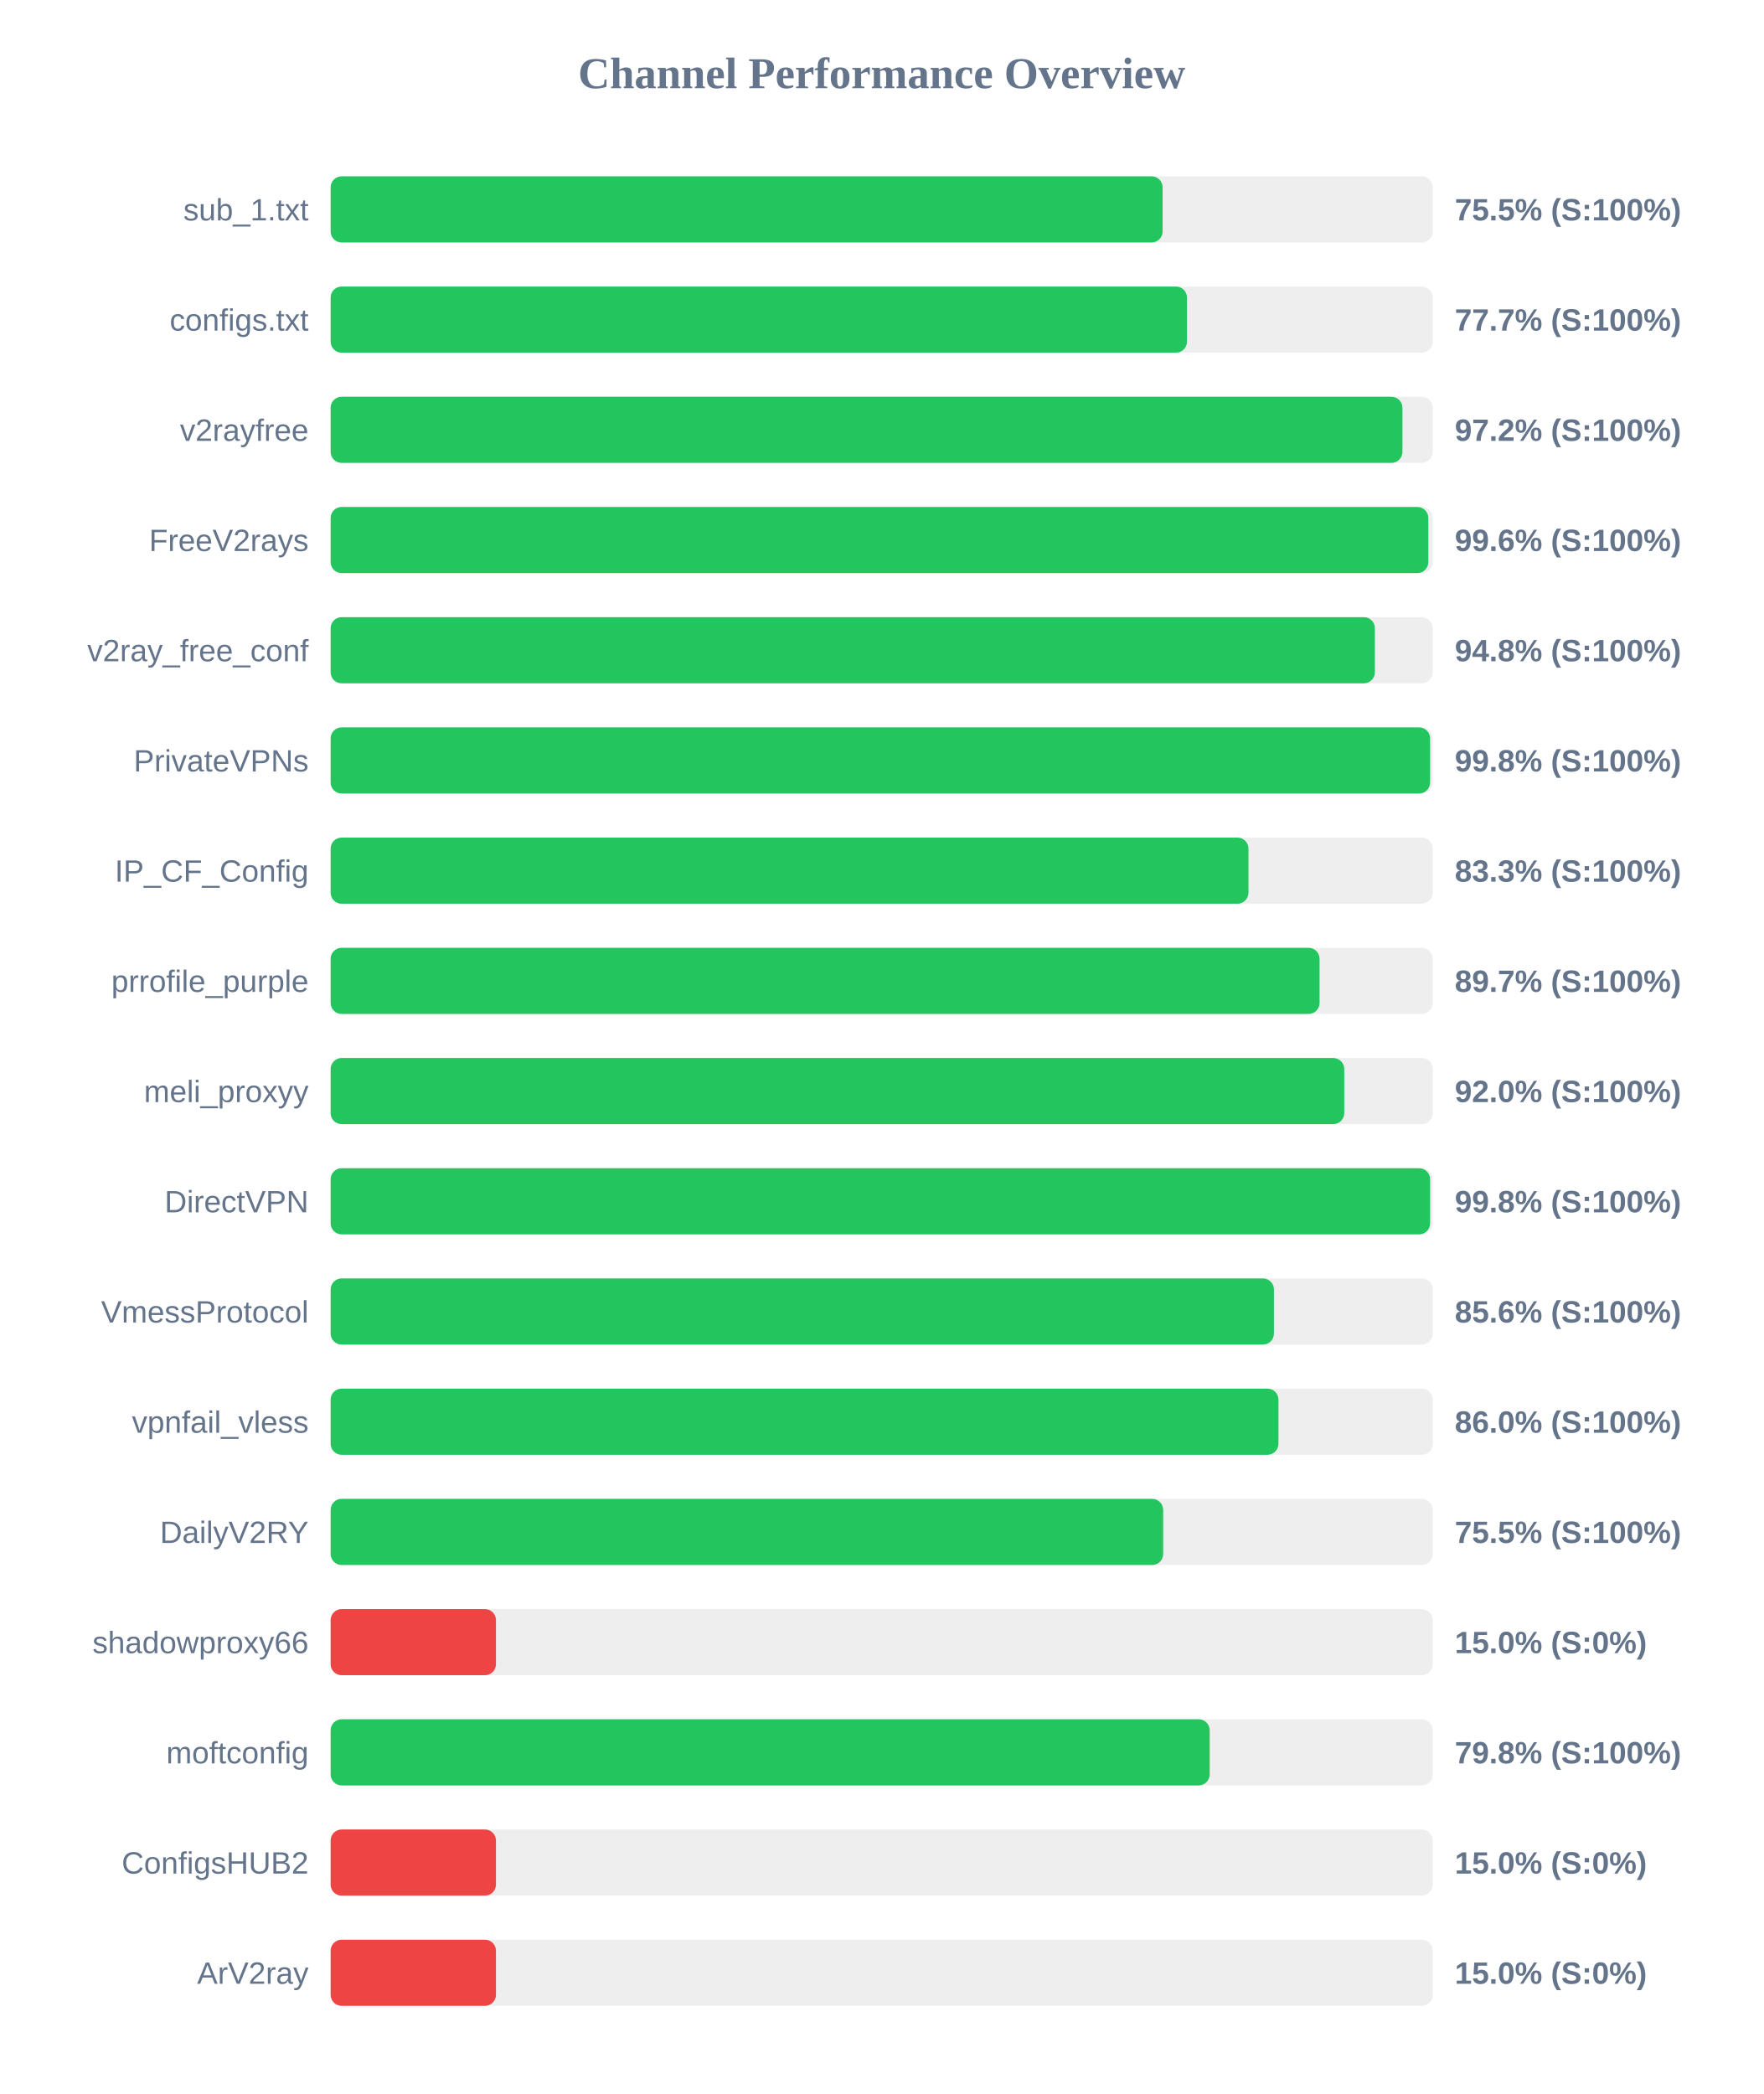
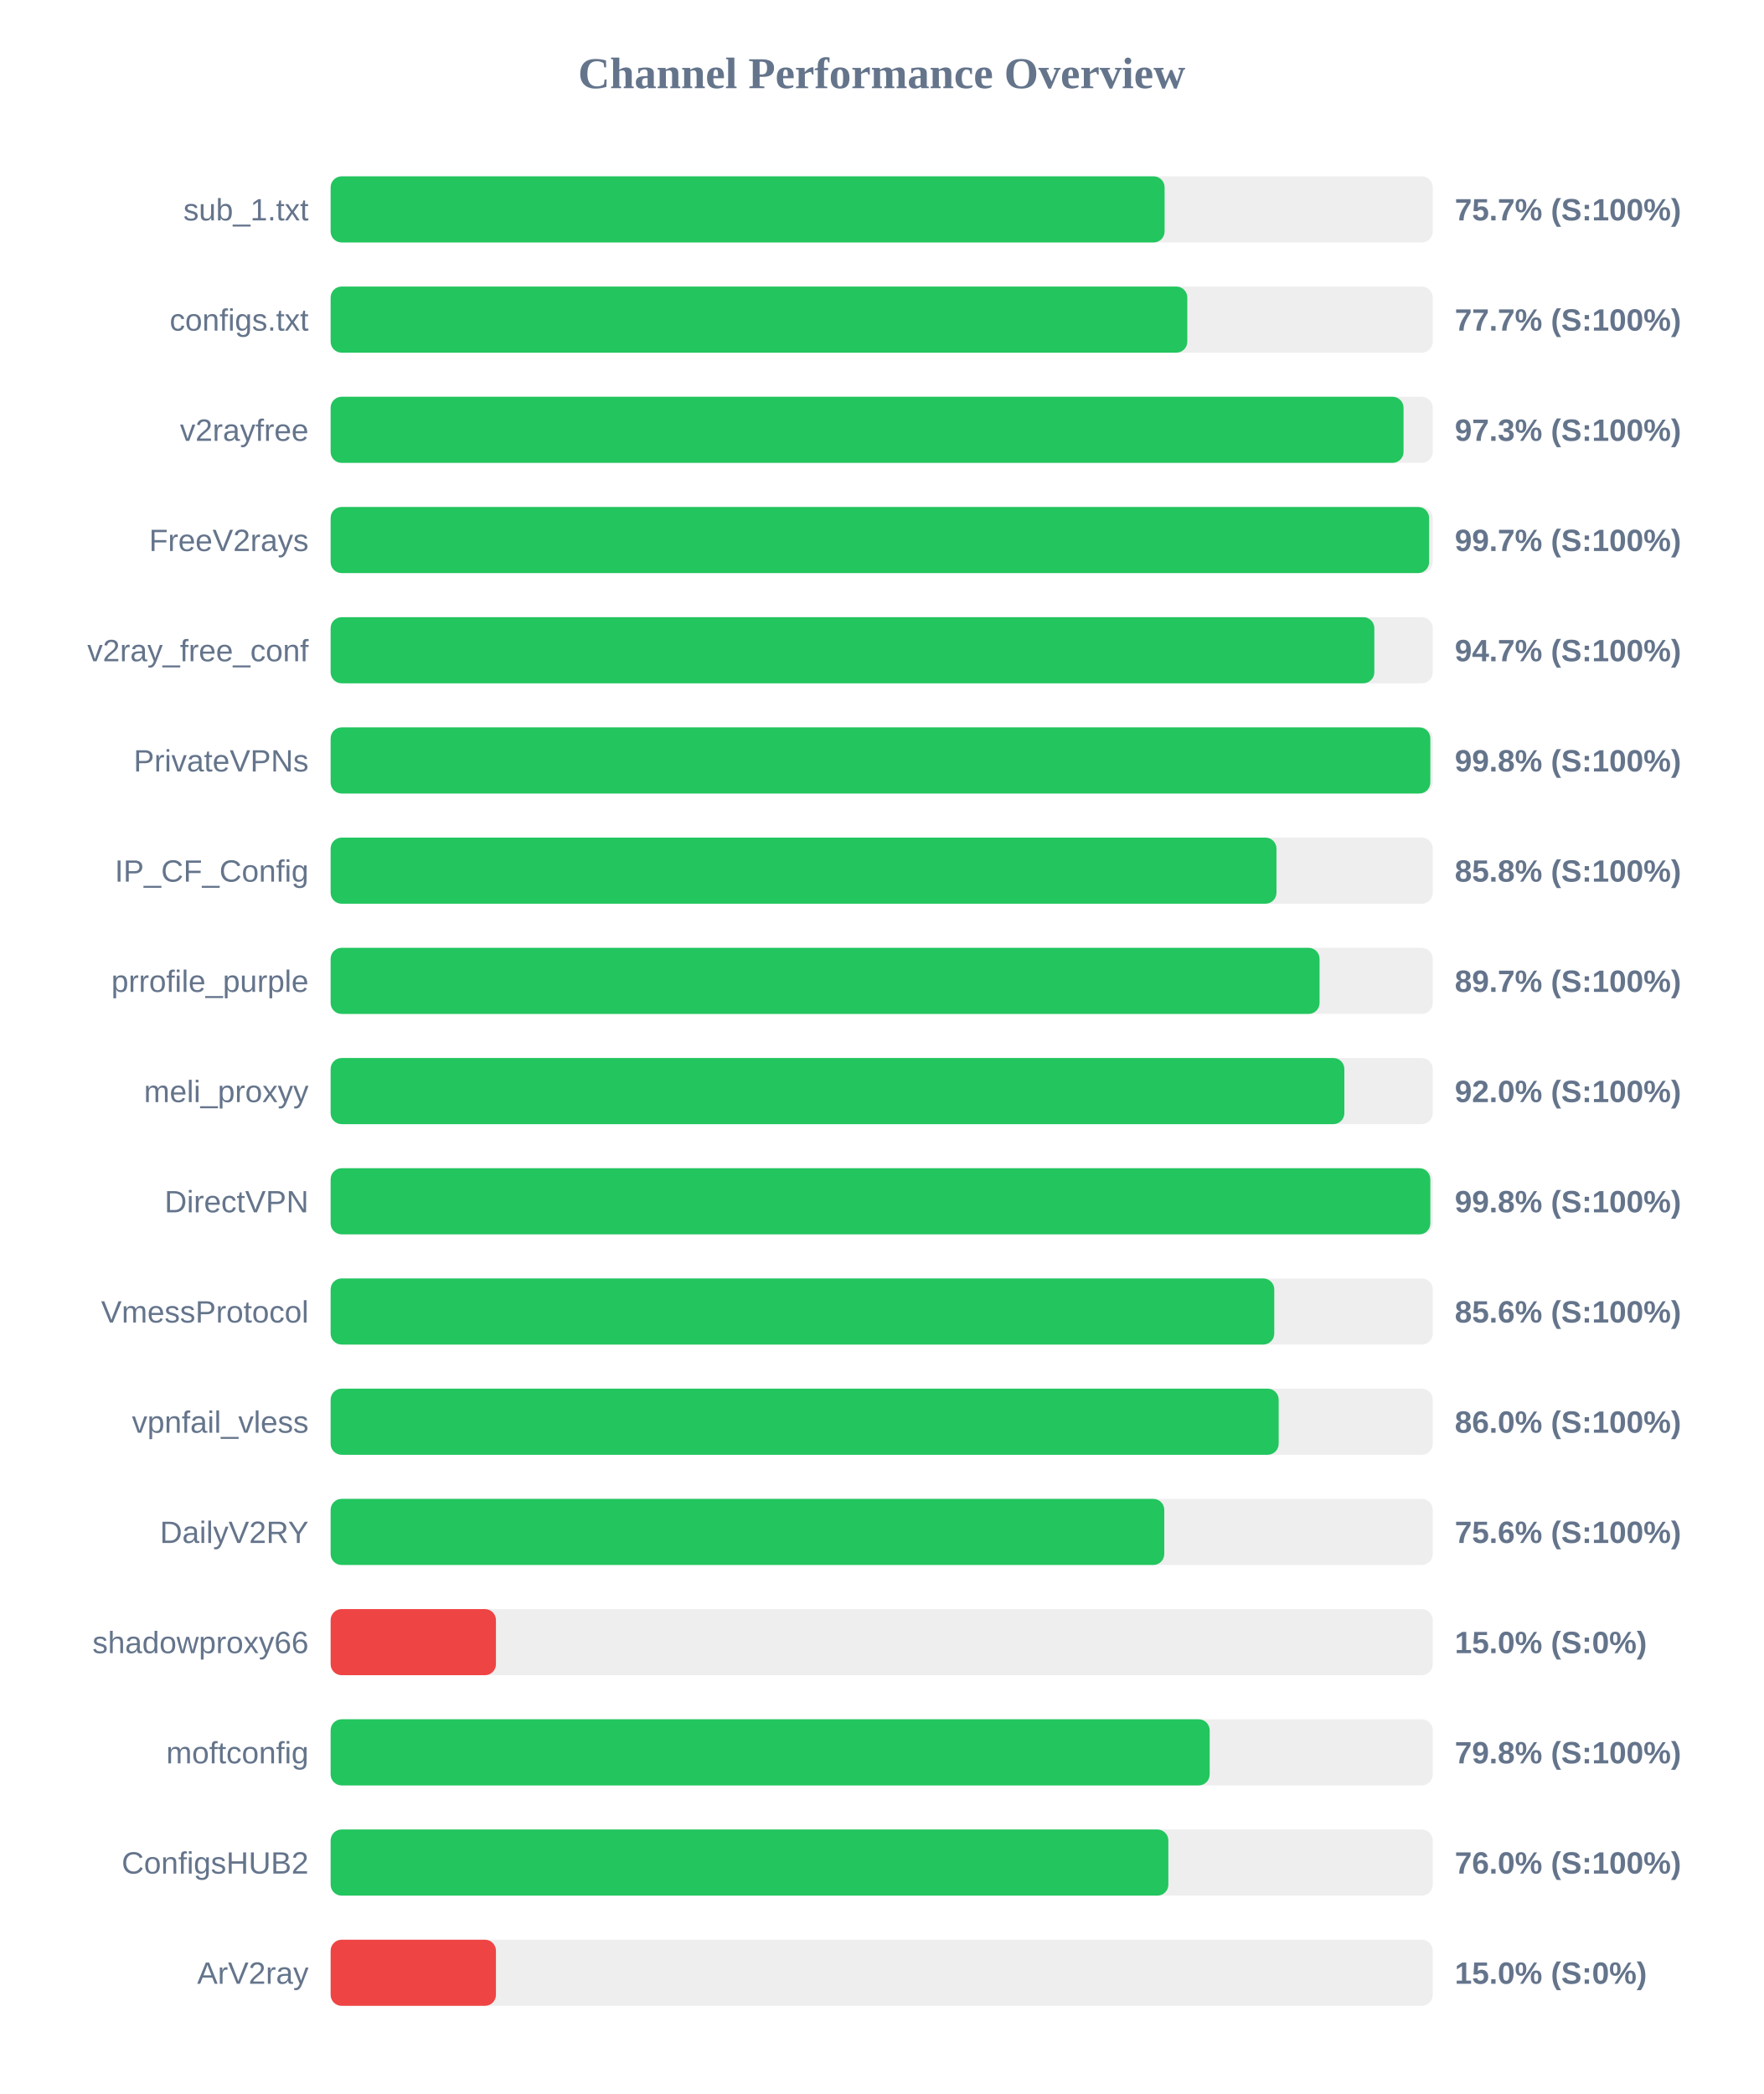
<svg xmlns="http://www.w3.org/2000/svg" width="800" height="950" version="1.1">
  <style>
        .row { font: 14px Arial; fill: #64748b; }
        .score { font: bold 14px Arial; fill: #64748b; }
    </style>
  <text x="400" y="40" text-anchor="middle" font-size="20px" font-weight="bold" fill="#64748b">Channel Performance Overview</text>
  <rect x="150" y="80" width="500" height="30" fill="#eee" rx="5" />
-   <rect x="150" y="80" width="377.45" height="30" fill="#22c55e" rx="5" />
+   <rect x="150" y="80" width="378.35" height="30" fill="#22c55e" rx="5" />
  <text x="140" y="100" text-anchor="end" class="row">sub_1.txt</text>
-   <text x="660" y="100" text-anchor="start" class="score">75.5% (S:100%)</text>
+   <text x="660" y="100" text-anchor="start" class="score">75.7% (S:100%)</text>
  <rect x="150" y="130" width="500" height="30" fill="#eee" rx="5" />
-   <rect x="150" y="130" width="388.5" height="30" fill="#22c55e" rx="5" />
+   <rect x="150" y="130" width="388.65" height="30" fill="#22c55e" rx="5" />
  <text x="140" y="150" text-anchor="end" class="row">configs.txt</text>
  <text x="660" y="150" text-anchor="start" class="score">77.7% (S:100%)</text>
  <rect x="150" y="180" width="500" height="30" fill="#eee" rx="5" />
-   <rect x="150" y="180" width="486.25" height="30" fill="#22c55e" rx="5" />
+   <rect x="150" y="180" width="486.75" height="30" fill="#22c55e" rx="5" />
  <text x="140" y="200" text-anchor="end" class="row">v2rayfree</text>
-   <text x="660" y="200" text-anchor="start" class="score">97.2% (S:100%)</text>
+   <text x="660" y="200" text-anchor="start" class="score">97.3% (S:100%)</text>
  <rect x="150" y="230" width="500" height="30" fill="#eee" rx="5" />
-   <rect x="150" y="230" width="498.0" height="30" fill="#22c55e" rx="5" />
+   <rect x="150" y="230" width="498.35" height="30" fill="#22c55e" rx="5" />
  <text x="140" y="250" text-anchor="end" class="row">FreeV2rays</text>
-   <text x="660" y="250" text-anchor="start" class="score">99.6% (S:100%)</text>
+   <text x="660" y="250" text-anchor="start" class="score">99.7% (S:100%)</text>
  <rect x="150" y="280" width="500" height="30" fill="#eee" rx="5" />
-   <rect x="150" y="280" width="473.75" height="30" fill="#22c55e" rx="5" />
+   <rect x="150" y="280" width="473.5" height="30" fill="#22c55e" rx="5" />
  <text x="140" y="300" text-anchor="end" class="row">v2ray_free_conf</text>
-   <text x="660" y="300" text-anchor="start" class="score">94.8% (S:100%)</text>
+   <text x="660" y="300" text-anchor="start" class="score">94.7% (S:100%)</text>
  <rect x="150" y="330" width="500" height="30" fill="#eee" rx="5" />
-   <rect x="150" y="330" width="498.8" height="30" fill="#22c55e" rx="5" />
+   <rect x="150" y="330" width="498.9" height="30" fill="#22c55e" rx="5" />
  <text x="140" y="350" text-anchor="end" class="row">PrivateVPNs</text>
  <text x="660" y="350" text-anchor="start" class="score">99.8% (S:100%)</text>
  <rect x="150" y="380" width="500" height="30" fill="#eee" rx="5" />
-   <rect x="150" y="380" width="416.4" height="30" fill="#22c55e" rx="5" />
+   <rect x="150" y="380" width="429.1" height="30" fill="#22c55e" rx="5" />
  <text x="140" y="400" text-anchor="end" class="row">IP_CF_Config</text>
-   <text x="660" y="400" text-anchor="start" class="score">83.3% (S:100%)</text>
+   <text x="660" y="400" text-anchor="start" class="score">85.8% (S:100%)</text>
  <rect x="150" y="430" width="500" height="30" fill="#eee" rx="5" />
  <rect x="150" y="430" width="448.65" height="30" fill="#22c55e" rx="5" />
  <text x="140" y="450" text-anchor="end" class="row">prrofile_purple</text>
  <text x="660" y="450" text-anchor="start" class="score">89.7% (S:100%)</text>
  <rect x="150" y="480" width="500" height="30" fill="#eee" rx="5" />
-   <rect x="150" y="480" width="459.85" height="30" fill="#22c55e" rx="5" />
+   <rect x="150" y="480" width="459.9" height="30" fill="#22c55e" rx="5" />
  <text x="140" y="500" text-anchor="end" class="row">meli_proxyy</text>
  <text x="660" y="500" text-anchor="start" class="score">92.0% (S:100%)</text>
  <rect x="150" y="530" width="500" height="30" fill="#eee" rx="5" />
-   <rect x="150" y="530" width="498.8" height="30" fill="#22c55e" rx="5" />
+   <rect x="150" y="530" width="498.9" height="30" fill="#22c55e" rx="5" />
  <text x="140" y="550" text-anchor="end" class="row">DirectVPN</text>
  <text x="660" y="550" text-anchor="start" class="score">99.8% (S:100%)</text>
  <rect x="150" y="580" width="500" height="30" fill="#eee" rx="5" />
-   <rect x="150" y="580" width="427.95" height="30" fill="#22c55e" rx="5" />
+   <rect x="150" y="580" width="428.1" height="30" fill="#22c55e" rx="5" />
  <text x="140" y="600" text-anchor="end" class="row">VmessProtocol</text>
  <text x="660" y="600" text-anchor="start" class="score">85.6% (S:100%)</text>
  <rect x="150" y="630" width="500" height="30" fill="#eee" rx="5" />
-   <rect x="150" y="630" width="430.0" height="30" fill="#22c55e" rx="5" />
+   <rect x="150" y="630" width="430.1" height="30" fill="#22c55e" rx="5" />
  <text x="140" y="650" text-anchor="end" class="row">vpnfail_vless</text>
  <text x="660" y="650" text-anchor="start" class="score">86.0% (S:100%)</text>
  <rect x="150" y="680" width="500" height="30" fill="#eee" rx="5" />
-   <rect x="150" y="680" width="377.7" height="30" fill="#22c55e" rx="5" />
+   <rect x="150" y="680" width="378.2" height="30" fill="#22c55e" rx="5" />
  <text x="140" y="700" text-anchor="end" class="row">DailyV2RY</text>
-   <text x="660" y="700" text-anchor="start" class="score">75.5% (S:100%)</text>
+   <text x="660" y="700" text-anchor="start" class="score">75.6% (S:100%)</text>
  <rect x="150" y="730" width="500" height="30" fill="#eee" rx="5" />
  <rect x="150" y="730" width="75.0" height="30" fill="#ef4444" rx="5" />
  <text x="140" y="750" text-anchor="end" class="row">shadowproxy66</text>
  <text x="660" y="750" text-anchor="start" class="score">15.0% (S:0%)</text>
  <rect x="150" y="780" width="500" height="30" fill="#eee" rx="5" />
  <rect x="150" y="780" width="398.8" height="30" fill="#22c55e" rx="5" />
  <text x="140" y="800" text-anchor="end" class="row">moftconfig</text>
  <text x="660" y="800" text-anchor="start" class="score">79.8% (S:100%)</text>
  <rect x="150" y="830" width="500" height="30" fill="#eee" rx="5" />
-   <rect x="150" y="830" width="75.0" height="30" fill="#ef4444" rx="5" />
+   <rect x="150" y="830" width="380.05" height="30" fill="#22c55e" rx="5" />
  <text x="140" y="850" text-anchor="end" class="row">ConfigsHUB2</text>
-   <text x="660" y="850" text-anchor="start" class="score">15.0% (S:0%)</text>
+   <text x="660" y="850" text-anchor="start" class="score">76.0% (S:100%)</text>
  <rect x="150" y="880" width="500" height="30" fill="#eee" rx="5" />
  <rect x="150" y="880" width="75.0" height="30" fill="#ef4444" rx="5" />
  <text x="140" y="900" text-anchor="end" class="row">ArV2ray</text>
  <text x="660" y="900" text-anchor="start" class="score">15.0% (S:0%)</text>
</svg>
